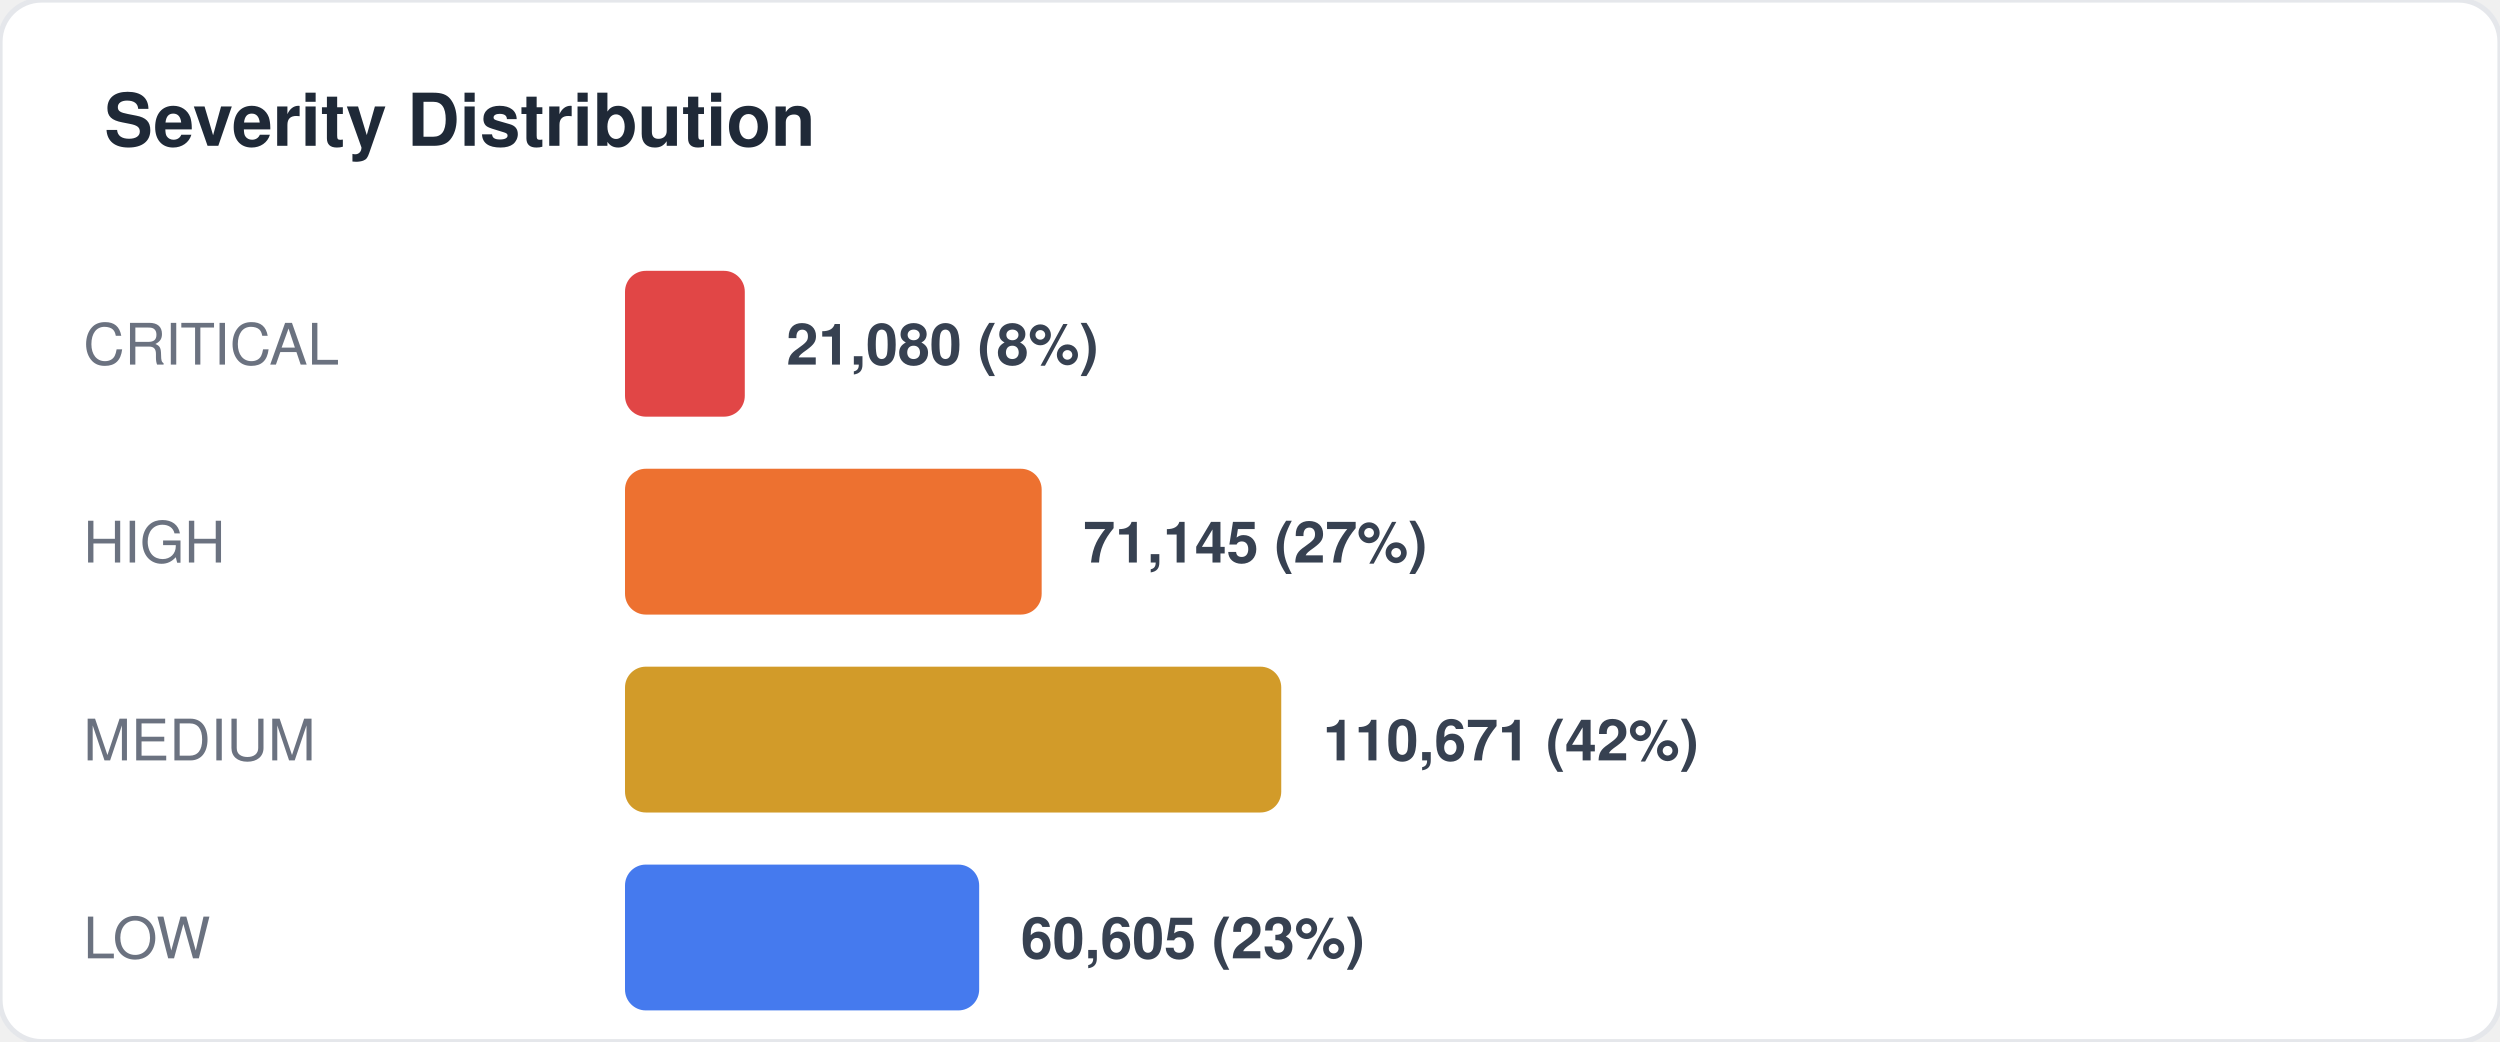
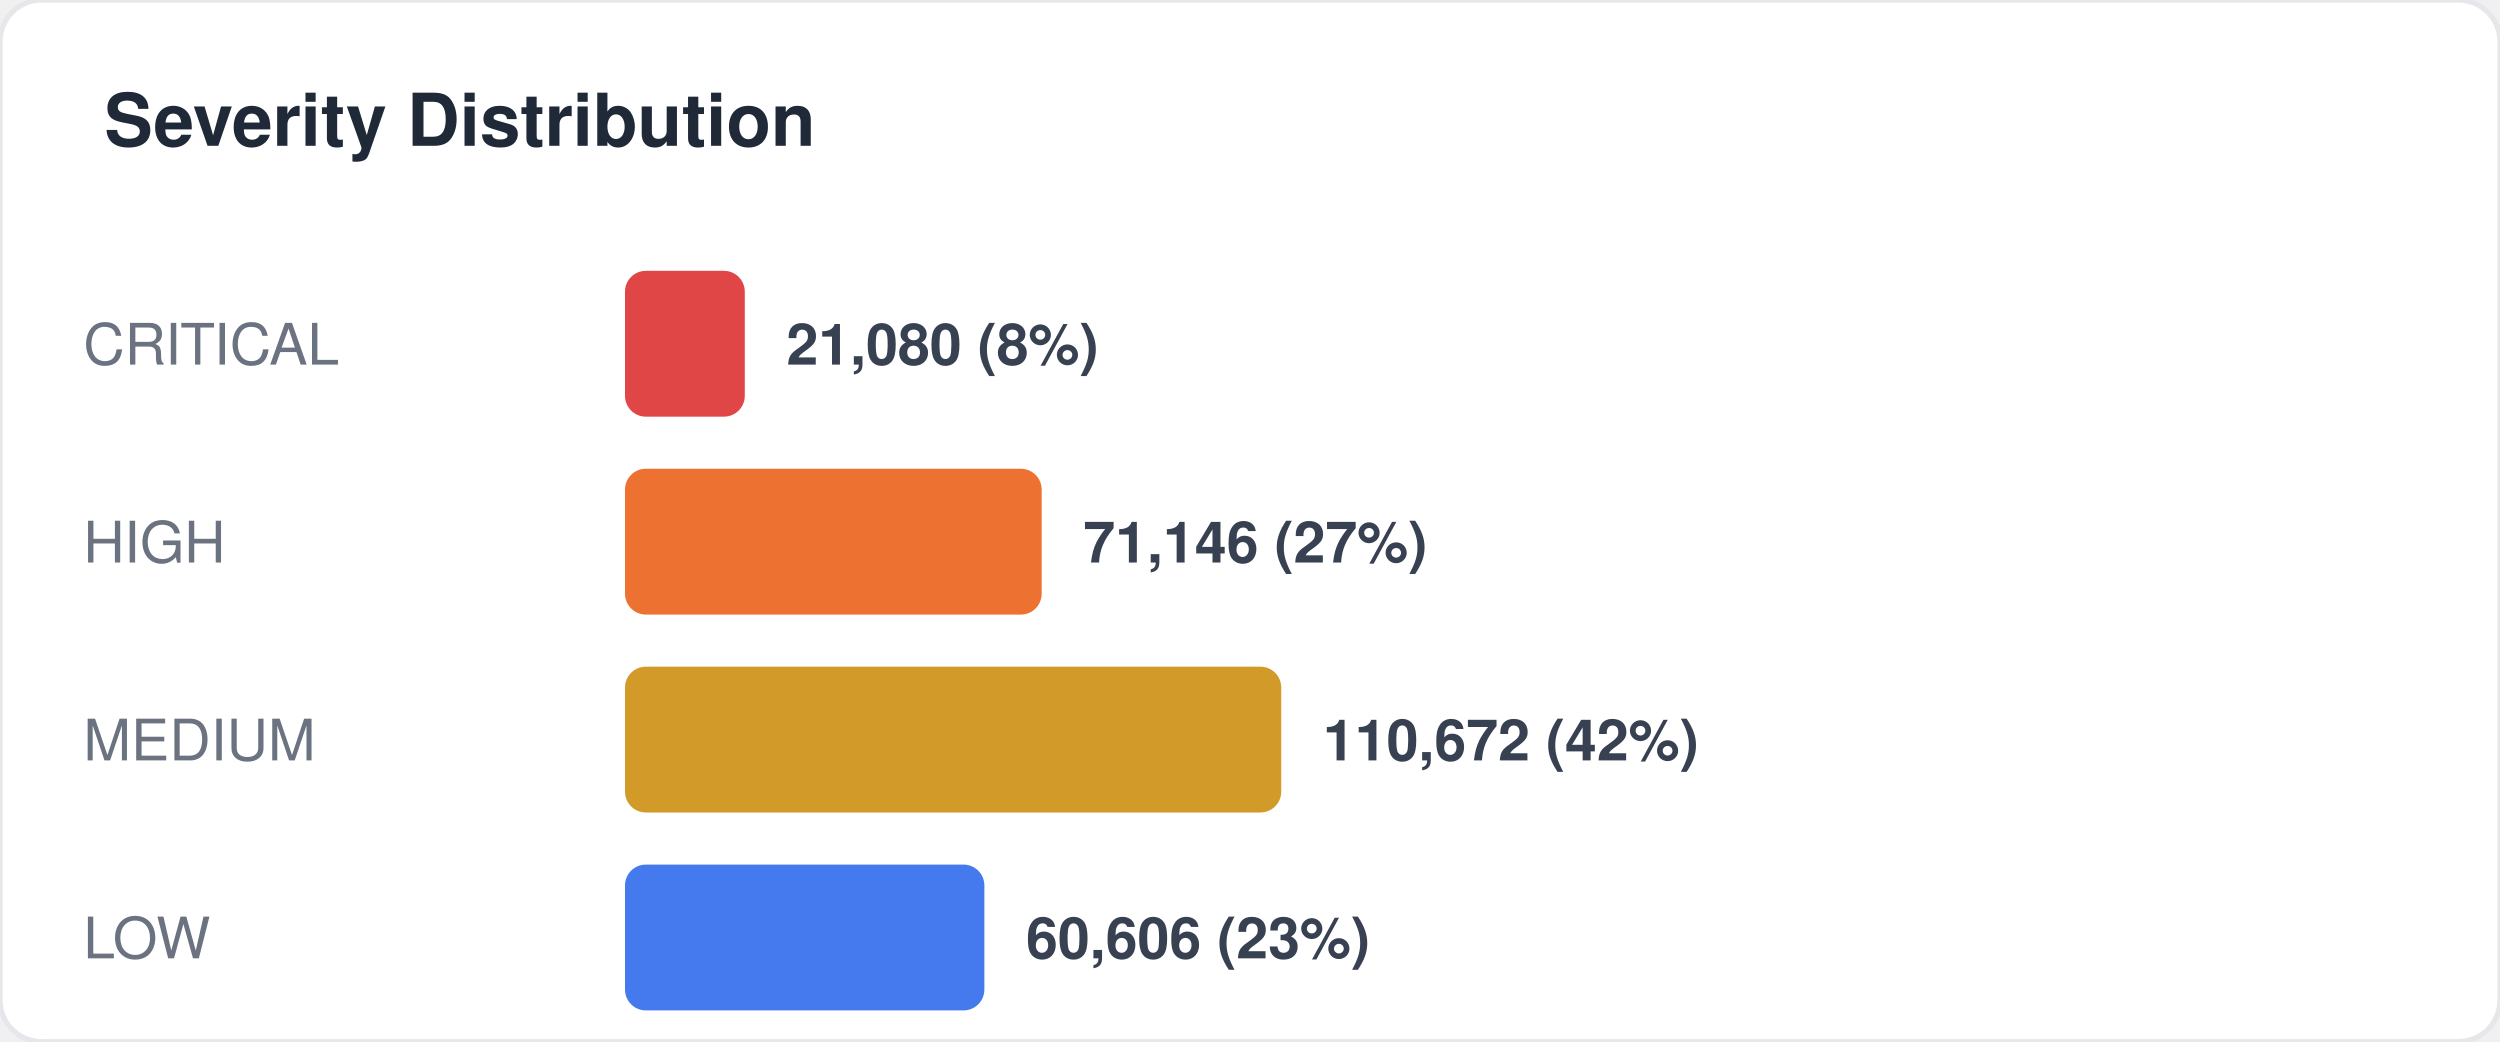
<svg xmlns="http://www.w3.org/2000/svg" width="480" height="200" viewBox="0 0 480 200" fill="none">
  <style>
  text { font-family: -apple-system, BlinkMacSystemFont, "Segoe UI", Helvetica, Arial, sans-serif; }
  .title { font-size: 14px; font-weight: 700; fill: #1f2937; }
  .label { font-size: 11px; fill: #6b7280; }
  .value { font-size: 11px; font-weight: 600; fill: #374151; }
  .big-number { font-size: 28px; font-weight: 800; fill: #111827; }
  .sub { font-size: 10px; fill: #9ca3af; }
</style>
  <rect width="480" height="200" rx="8" fill="#ffffff" stroke="#e5e7eb" stroke-width="1" />
  <text x="20" y="28" class="title">Severity Distribution</text>
  <text x="16" y="70" class="label">CRITICAL</text>
  <rect x="120" y="52" width="23" height="28" rx="4" fill="#dc2626" opacity="0.85" />
  <text x="151" y="70" class="value">21,080 (8%)</text>
  <text x="16" y="108" class="label">HIGH</text>
  <rect x="120" y="90" width="80" height="28" rx="4" fill="#ea580c" opacity="0.85" />
-   <text x="208" y="108" class="value">71,145 (27%)</text>
+   <text x="208" y="108" class="value">71,146 (27%)</text>
  <text x="16" y="146" class="label">MEDIUM</text>
  <rect x="120" y="128" width="126" height="28" rx="4" fill="#ca8a04" opacity="0.85" />
-   <text x="254" y="146" class="value">110,671 (42%)</text>
+   <text x="254" y="146" class="value">110,672 (42%)</text>
  <text x="16" y="184" class="label">LOW</text>
-   <rect x="120" y="166" width="68" height="28" rx="4" fill="#2563eb" opacity="0.85" />
-   <text x="196" y="184" class="value">60,605 (23%)</text>
+   <rect x="120" y="166" width="69" height="28" rx="4" fill="#2563eb" opacity="0.85" />
+   <text x="197" y="184" class="value">60,606 (23%)</text>
</svg>
